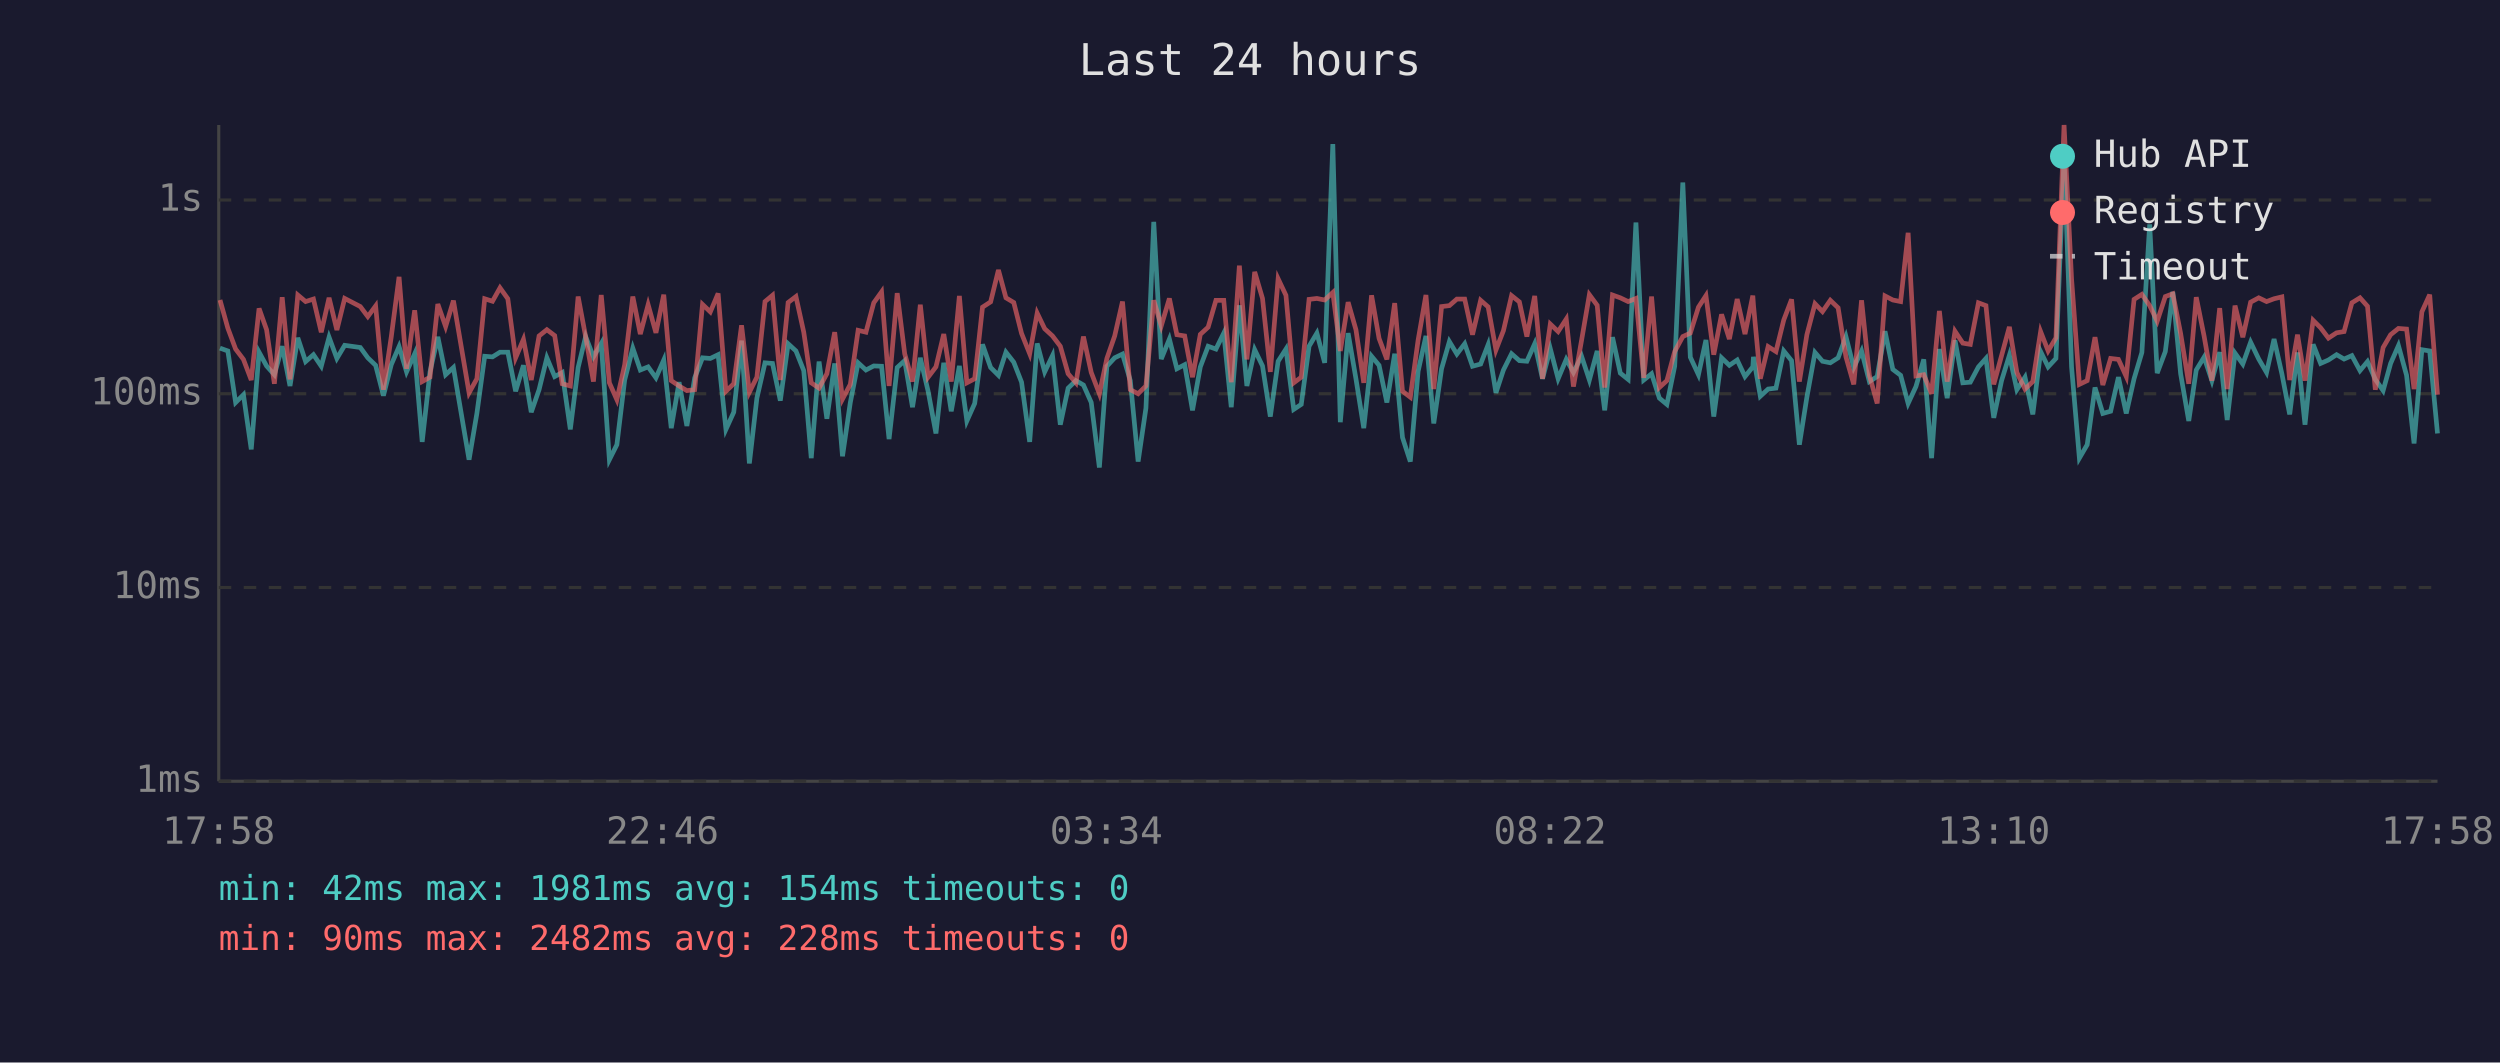
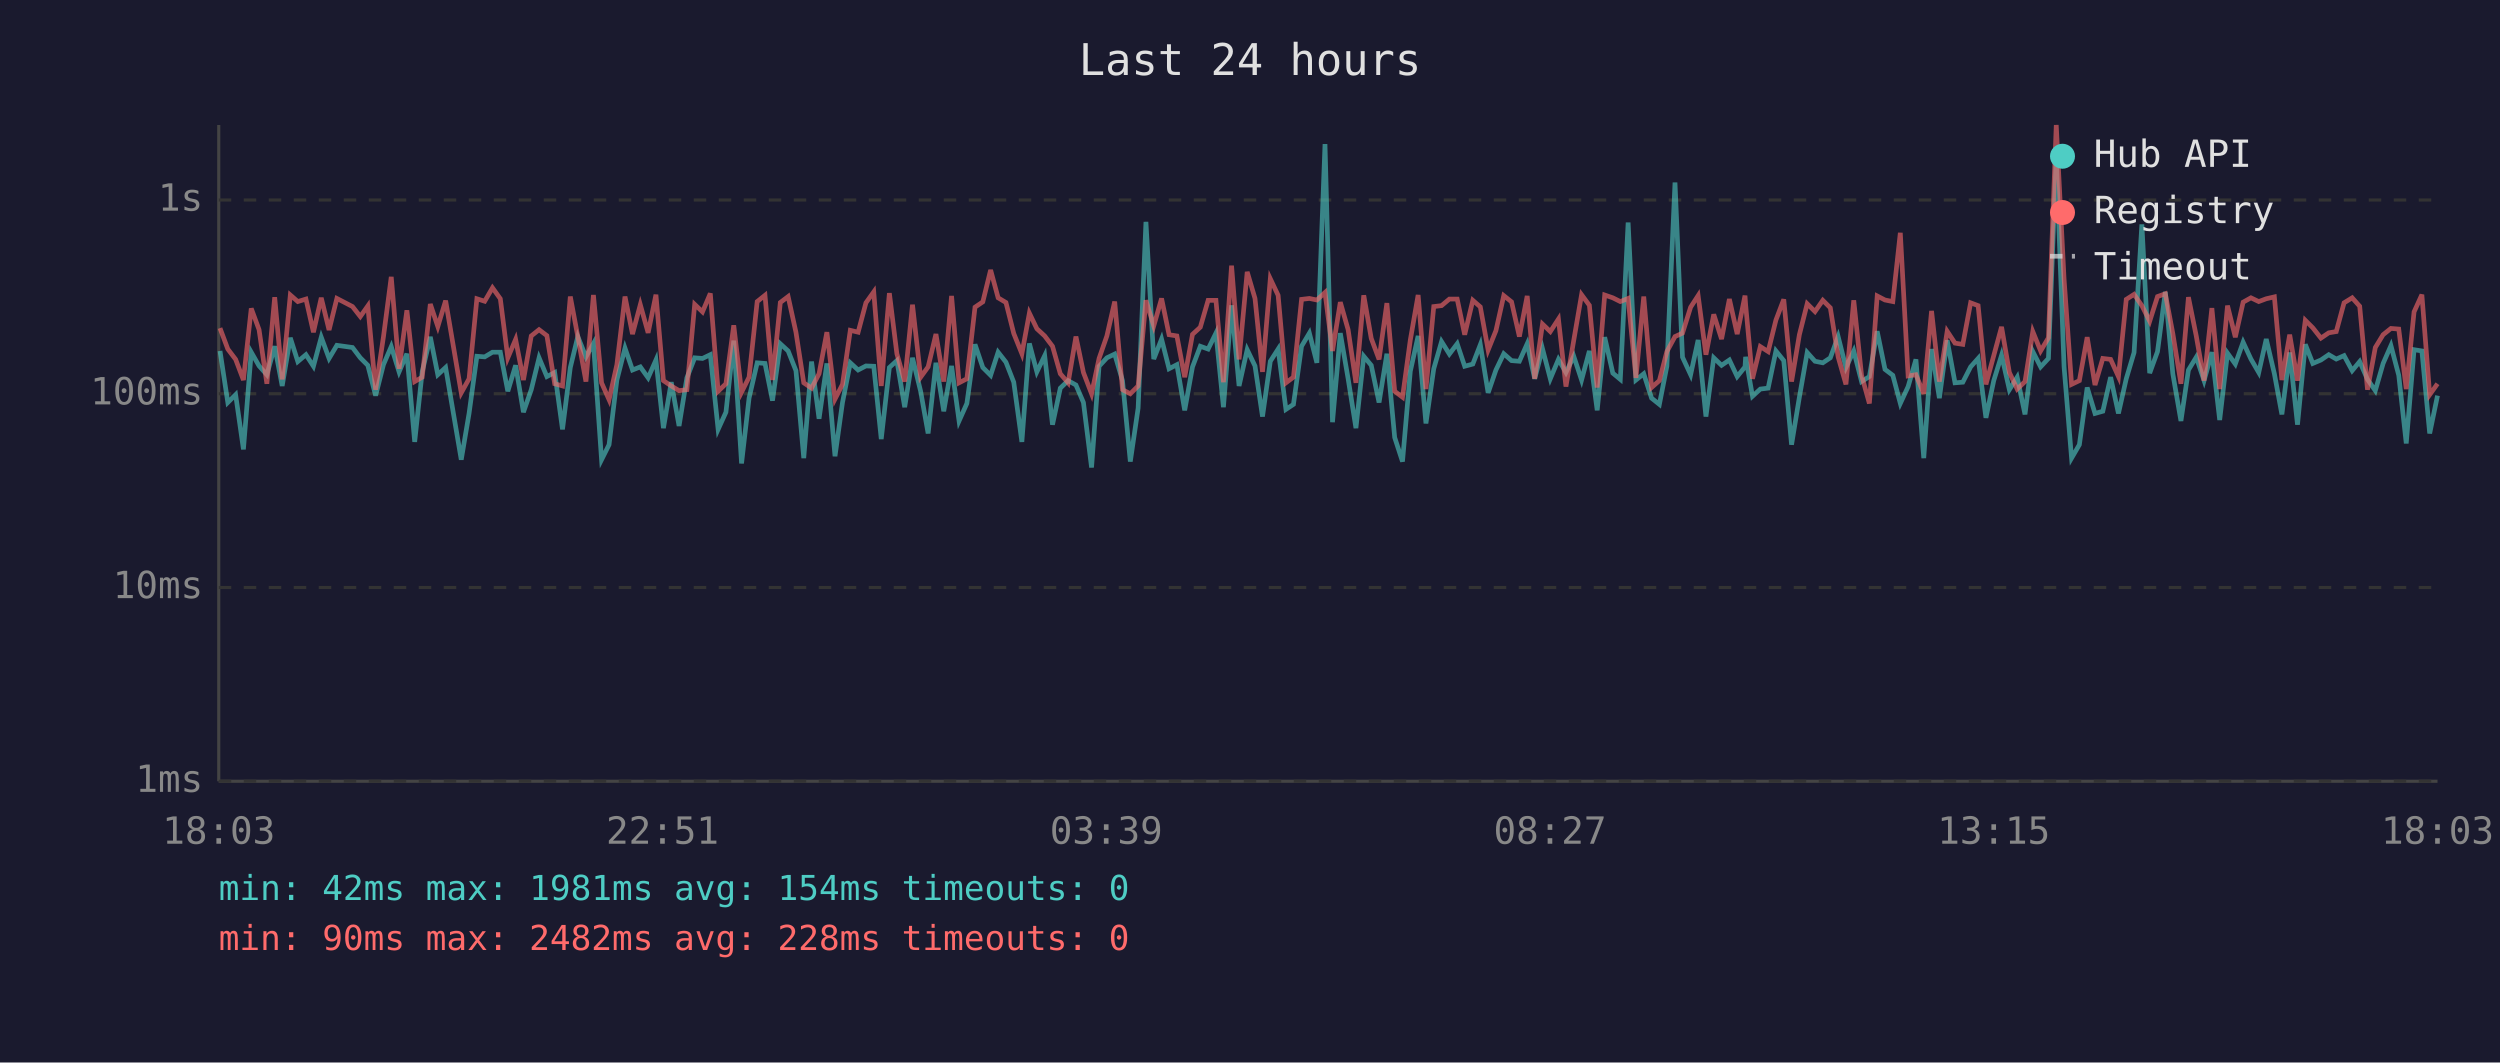
<svg xmlns="http://www.w3.org/2000/svg" viewBox="0 0 800 340" font-family="monospace" font-size="12">
  <rect width="800" height="340" fill="#1a1a2e" />
  <text x="400" y="24" fill="#e0e0e0" font-size="14" text-anchor="middle">Last 24 hours</text>
  <line x1="70" y1="40" x2="70" y2="250" stroke="#444" stroke-width="1" />
  <line x1="70" y1="250" x2="780" y2="250" stroke="#444" stroke-width="1" />
  <line x1="70" y1="250" x2="780" y2="250" stroke="#333" stroke-width="1" stroke-dasharray="4" />
  <text x="65" y="250" fill="#888" text-anchor="end" dominant-baseline="middle">1ms</text>
  <line x1="70" y1="188" x2="780" y2="188" stroke="#333" stroke-width="1" stroke-dasharray="4" />
  <text x="65" y="188" fill="#888" text-anchor="end" dominant-baseline="middle">10ms</text>
  <line x1="70" y1="126" x2="780" y2="126" stroke="#333" stroke-width="1" stroke-dasharray="4" />
  <text x="65" y="126" fill="#888" text-anchor="end" dominant-baseline="middle">100ms</text>
  <line x1="70" y1="64" x2="780" y2="64" stroke="#333" stroke-width="1" stroke-dasharray="4" />
  <text x="65" y="64" fill="#888" text-anchor="end" dominant-baseline="middle">1s</text>
-   <text x="70" y="270" fill="#888" text-anchor="middle">17:58</text>
-   <text x="212" y="270" fill="#888" text-anchor="middle">22:46</text>
-   <text x="354" y="270" fill="#888" text-anchor="middle">03:34</text>
-   <text x="496" y="270" fill="#888" text-anchor="middle">08:22</text>
-   <text x="638" y="270" fill="#888" text-anchor="middle">13:10</text>
-   <text x="780" y="270" fill="#888" text-anchor="middle">17:58</text>
-   <polyline points="70.4,111.4 72.9,112.3 75.4,128.8 77.9,126.3 80.4,143.8 82.9,112.7 85.3,117.1 87.8,119.9 90.3,110.8 92.8,123.5 95.3,108.1 97.8,115.7 100.3,113.5 102.8,117.2 105.3,107.9 107.8,114.7 110.3,110.5 115.3,111.2 117.7,114.5 120.2,116.9 122.7,126.6 125.2,116.7 127.7,110.9 130.1,119.0 132.7,113.2 135.1,141.4 137.6,119.0 140.1,107.8 142.6,119.9 145.1,117.6 150.1,147.1 152.6,132.3 155.1,114.0 157.6,114.2 160.0,112.7 162.5,112.7 165.0,125.2 167.5,116.9 170.0,131.9 172.5,124.7 175.0,114.5 177.5,120.5 179.9,119.2 182.5,137.4 185.0,117.6 187.4,107.7 189.9,114.2 192.4,109.9 195.0,147.1 197.4,142.3 199.9,121.6 202.5,111.4 204.9,118.4 207.4,117.4 209.9,120.9 212.4,115.2 214.8,137.0 217.3,122.3 219.8,136.3 222.3,120.9 224.8,114.5 227.3,114.7 229.8,113.5 232.3,137.4 234.8,131.9 237.3,109.0 239.8,148.3 242.2,127.4 244.8,116.1 247.2,116.3 249.7,128.2 252.2,110.0 254.7,112.3 257.2,118.6 259.6,146.6 262.1,115.7 264.6,134.0 267.1,116.3 269.6,146.0 272.1,128.8 274.6,116.1 277.1,118.4 279.6,117.1 282.1,117.2 284.5,140.5 287.1,117.6 289.5,115.4 292.0,130.3 294.5,114.5 297.0,125.2 299.5,138.7 302.0,116.1 304.4,131.6 307.0,117.1 309.4,134.7 311.9,129.1 314.4,110.2 317.0,117.6 319.5,120.1 321.9,112.7 324.4,115.9 326.9,122.3 329.5,141.4 331.9,109.9 334.3,119.0 336.8,113.8 339.3,135.9 341.8,124.2 344.3,121.8 346.7,123.2 349.2,128.8 351.8,149.6 354.2,117.2 356.7,114.5 359.2,113.3 361.7,121.8 364.2,147.7 366.7,130.6 369.2,71.0 371.6,114.9 374.2,108.5 376.6,118.0 379.1,116.7 381.6,131.3 384.1,117.4 386.6,110.8 389.1,111.7 391.6,106.6 394.0,130.3 396.6,97.7 399.0,123.5 401.5,111.9 404.0,117.1 406.5,133.3 409.0,115.6 411.5,111.7 414.0,131.0 416.4,129.4 418.9,110.8 421.4,106.6 423.9,116.1 426.5,46.1 428.9,135.1 431.4,106.6 433.9,121.2 436.4,137.0 438.9,114.0 441.3,116.9 443.8,128.8 446.3,113.2 448.8,140.0 451.3,147.7 453.8,118.8 456.3,107.5 458.8,135.5 461.3,118.0 463.8,109.3 466.2,113.3 468.7,110.0 471.2,117.2 473.8,116.5 476.2,110.3 478.7,125.7 481.1,118.4 483.7,113.2 486.2,115.4 488.6,115.6 491.1,110.0 493.6,121.2 496.1,111.6 498.6,121.2 501.2,115.0 503.5,119.2 506.1,114.0 508.6,121.6 511.1,112.3 513.5,131.3 516.0,107.9 518.5,119.4 521.0,121.4 523.5,71.2 526.0,121.6 528.5,119.6 531.0,127.4 533.4,129.4 535.9,117.2 538.5,58.4 540.9,114.3 543.5,119.9 545.9,108.8 548.4,133.3 550.9,114.5 553.4,116.9 555.9,115.2 558.4,120.5 560.9,117.4 561.1,114.2 563.3,126.8 565.8,124.5 568.3,124.2 570.8,112.3 573.3,115.4 575.8,142.3 578.2,127.1 580.8,112.8 583.2,115.6 585.7,116.1 588.2,114.5 590.7,107.7 593.2,117.6 595.7,112.3 598.2,122.1 600.7,120.5 603.2,106.0 605.7,118.2 608.2,120.1 610.6,129.1 613.1,123.7 615.6,115.0 618.1,146.6 620.6,111.7 623.1,127.4 625.6,108.9 628.1,122.5 630.5,122.3 633.1,117.4 635.5,114.7 638.0,133.7 640.5,121.8 643.0,113.7 645.4,124.7 648.0,120.7 650.5,132.6 653.0,112.5 655.4,117.4 657.9,114.7 660.5,50.1 662.9,117.4 665.4,146.6 667.9,142.3 670.4,124.0 672.9,132.3 675.4,131.6 677.9,120.7 680.4,132.3 682.9,121.2 685.4,112.8 687.9,71.8 690.3,119.4 692.9,112.5 695.3,93.4 697.8,119.6 700.4,134.7 702.8,118.4 705.3,114.3 707.8,121.8 710.3,112.7 712.7,134.4 715.2,113.0 717.7,116.5 720.2,109.5 722.8,114.9 725.3,119.2 727.7,108.5 730.2,119.6 732.7,132.6 735.2,112.8 737.6,135.9 740.2,110.2 742.6,116.3 745.1,115.2 747.7,113.5 750.1,114.9 752.6,113.8 755.2,118.6 757.6,115.7 760.1,121.4 762.6,125.0 765.0,116.3 767.5,110.6 770.1,120.1 772.5,141.9 775.0,111.9 777.5,112.3 780.0,138.7" fill="none" stroke="#4ecdc4" stroke-width="1.5" opacity="0.6" />
-   <polyline points="70.4,96.0 72.9,105.0 75.4,111.7 77.9,115.0 80.4,121.6 82.9,98.7 85.3,105.5 87.8,122.8 90.3,95.1 92.8,121.4 95.3,94.4 97.8,96.5 100.3,95.7 102.8,106.3 105.3,95.3 107.8,105.6 110.3,95.5 115.3,98.1 117.7,101.3 120.2,97.9 122.7,124.7 125.2,107.8 127.7,88.6 130.1,118.0 132.7,99.3 135.1,122.1 137.6,120.7 140.1,97.3 142.6,104.5 145.1,96.2 150.1,125.7 152.6,121.2 155.1,95.6 157.6,96.4 160.0,92.1 162.5,95.6 165.0,114.5 167.5,108.6 170.0,121.6 172.5,107.5 175.0,105.5 177.5,107.4 179.9,122.8 182.5,123.5 185.0,94.9 187.4,107.7 189.9,122.1 192.4,94.4 195.0,122.5 197.4,127.9 199.9,116.7 202.5,94.9 204.9,106.9 207.4,97.5 209.9,106.5 212.4,94.3 214.8,121.8 217.3,123.5 219.8,125.0 222.3,124.7 224.8,97.4 227.3,99.8 229.8,93.9 232.3,125.2 234.8,122.8 237.3,104.1 239.8,125.5 242.2,120.7 244.8,96.5 247.2,94.5 249.7,121.6 252.2,96.8 254.7,94.9 257.2,106.3 259.6,122.5 262.1,124.2 264.6,119.6 267.1,106.3 269.6,127.7 272.1,123.0 274.6,105.7 277.1,106.3 279.6,96.9 282.1,93.4 284.5,123.5 287.1,93.8 289.5,113.2 292.0,122.1 294.5,97.5 297.0,120.7 299.5,117.4 302.0,106.9 304.4,122.1 307.0,94.7 309.4,122.5 311.9,121.2 314.4,98.3 317.0,96.6 319.5,86.4 321.9,95.3 324.4,96.8 326.9,106.7 329.5,113.2 331.9,100.2 334.3,105.2 336.8,107.5 339.3,110.8 341.8,119.6 344.3,122.5 346.7,107.7 349.2,119.2 351.8,126.0 354.2,114.7 356.7,107.5 359.2,96.5 361.7,124.7 364.2,126.0 366.7,123.5 369.2,96.1 371.6,104.3 374.2,95.5 376.6,107.1 379.1,107.5 381.6,120.7 384.1,107.0 386.6,104.7 389.1,96.1 391.6,96.1 394.0,122.3 396.6,85.0 399.0,115.0 401.5,87.0 404.0,95.5 406.5,119.0 409.0,89.2 411.5,94.5 414.0,122.5 416.4,120.7 418.9,95.8 421.4,95.5 423.9,96.0 426.5,93.6 428.9,112.3 431.4,96.7 433.9,105.5 436.4,122.5 438.9,94.5 441.3,108.3 443.8,115.0 446.3,97.0 448.8,125.2 451.3,127.1 453.8,108.8 456.3,94.4 458.8,124.5 461.3,98.1 463.8,97.8 466.2,95.7 468.7,95.7 471.2,107.1 473.8,96.1 476.2,98.2 478.7,112.0 481.1,105.8 483.7,94.6 486.2,96.6 488.6,107.7 491.1,94.7 493.6,121.2 496.1,103.7 498.6,106.1 501.2,102.1 503.5,123.7 506.1,108.9 508.6,94.3 511.1,97.7 513.5,124.0 516.0,94.4 518.5,95.3 521.0,96.5 523.5,95.5 526.0,120.9 528.5,94.9 531.0,124.0 533.4,121.8 535.9,112.5 538.5,107.7 540.9,106.6 543.5,98.3 545.9,94.6 548.4,113.5 550.9,100.6 553.4,108.5 555.9,95.7 558.4,106.9 560.9,94.6 561.1,97.5 563.3,121.2 565.8,110.9 568.3,112.5 570.8,102.4 573.3,95.8 575.8,122.1 578.2,107.1 580.8,97.2 583.2,99.7 585.7,96.1 588.2,98.5 590.7,114.2 593.2,123.0 595.7,96.1 598.2,120.1 600.7,129.1 603.2,94.7 605.7,96.0 608.2,96.5 610.6,74.5 613.1,120.3 615.6,119.9 618.1,126.0 620.6,99.5 623.1,122.1 625.6,106.0 628.1,109.8 630.5,110.2 633.1,96.9 635.5,97.8 638.0,123.0 640.5,113.8 643.0,104.6 645.4,119.2 648.0,124.5 650.5,122.1 653.0,106.1 655.4,112.3 657.9,108.1 660.5,40.0 662.9,89.2 665.4,123.0 667.9,121.8 670.4,107.9 672.9,123.2 675.4,114.7 677.9,115.0 680.4,120.5 682.9,95.8 685.4,94.2 687.9,97.8 690.3,102.8 692.9,94.9 695.3,94.0 697.8,106.7 700.4,122.8 702.8,95.1 705.3,107.5 707.8,121.8 710.3,98.6 712.7,124.5 715.2,97.8 717.7,107.9 720.2,96.7 722.8,95.3 725.3,96.5 727.7,95.6 730.2,95.0 732.7,121.6 735.2,107.1 737.6,121.8 740.2,102.5 742.6,104.9 745.1,108.2 747.7,106.5 750.1,106.1 752.6,96.9 755.2,95.3 757.6,98.0 760.1,124.7 762.6,111.2 765.0,107.1 767.5,105.1 770.1,105.3 772.5,124.5 775.0,99.8 777.5,94.3 780.0,126.3" fill="none" stroke="#ff6b6b" stroke-width="1.5" opacity="0.6" />
+   <text x="70" y="270" fill="#888" text-anchor="middle">18:03</text>
+   <text x="212" y="270" fill="#888" text-anchor="middle">22:51</text>
+   <text x="354" y="270" fill="#888" text-anchor="middle">03:39</text>
+   <text x="496" y="270" fill="#888" text-anchor="middle">08:27</text>
+   <text x="638" y="270" fill="#888" text-anchor="middle">13:15</text>
+   <text x="780" y="270" fill="#888" text-anchor="middle">18:03</text>
+   <polyline points="70.4,112.3 72.9,128.8 75.4,126.3 77.9,143.8 80.4,112.7 82.9,117.1 85.4,119.9 87.9,110.8 90.3,123.5 92.9,108.1 95.3,115.7 97.9,113.5 100.3,117.2 102.8,107.9 105.3,114.7 107.8,110.5 112.8,111.2 115.3,114.5 117.7,116.9 120.2,126.6 122.7,116.7 125.2,110.9 127.7,119.0 130.2,113.2 132.7,141.4 135.1,119.0 137.7,107.8 140.1,119.9 142.6,117.6 147.6,147.1 150.1,132.3 152.6,114.0 155.1,114.2 157.6,112.7 160.1,112.7 162.5,125.2 165.0,116.9 167.5,131.9 170.0,124.7 172.5,114.5 175.0,120.5 177.5,119.2 180.0,137.4 182.5,117.6 184.9,107.7 187.5,114.2 189.9,109.9 192.5,147.1 194.9,142.3 197.4,121.6 200.0,111.4 202.4,118.4 204.9,117.4 207.4,120.9 209.9,115.2 212.3,137.0 214.8,122.3 217.3,136.3 219.8,120.9 222.3,114.5 224.8,114.7 227.3,113.5 229.8,137.4 232.3,131.9 234.8,109.0 237.3,148.3 239.7,127.4 242.3,116.1 244.8,116.3 247.2,128.2 249.7,110.0 252.2,112.3 254.7,118.6 257.2,146.6 259.7,115.7 262.1,134.0 264.6,116.3 267.2,146.0 269.6,128.8 272.1,116.1 274.6,118.4 277.1,117.1 279.6,117.2 282.0,140.5 284.6,117.6 287.0,115.4 289.5,130.3 292.0,114.5 294.6,125.2 297.0,138.7 299.5,116.1 302.0,131.6 304.5,117.1 306.9,134.7 309.4,129.1 312.0,110.2 314.5,117.6 317.0,120.1 319.4,112.7 321.9,115.9 324.4,122.3 327.0,141.4 329.4,109.9 331.8,119.0 334.3,113.8 336.8,135.9 339.3,124.2 341.8,121.8 344.3,123.2 346.7,128.8 349.3,149.6 351.7,117.2 354.2,114.5 356.7,113.3 359.2,121.8 361.7,147.7 364.2,130.6 366.7,71.0 369.2,114.9 371.7,108.5 374.1,118.0 376.6,116.7 379.1,131.3 381.6,117.4 384.1,110.8 386.6,111.7 389.1,106.6 391.5,130.3 394.1,97.7 396.5,123.5 399.1,111.9 401.6,117.1 404.0,133.3 406.5,115.6 409.0,111.7 411.5,131.0 413.9,129.4 416.5,110.8 419.0,106.6 421.4,116.1 424.0,46.1 426.4,135.1 428.9,106.6 431.4,121.2 433.9,137.0 436.4,114.0 438.8,116.9 441.3,128.8 443.8,113.2 446.3,140.0 448.8,147.7 451.3,118.8 453.8,107.5 456.3,135.5 458.8,118.0 461.3,109.3 463.8,113.3 466.3,110.0 468.7,117.2 471.3,116.5 473.7,110.3 476.2,125.7 478.7,118.4 481.2,113.2 483.7,115.4 486.2,115.6 488.7,110.0 491.1,121.2 493.6,111.6 496.1,121.2 498.7,115.0 501.1,119.2 503.6,114.0 506.1,121.6 508.6,112.3 511.1,131.3 513.5,107.9 516.1,119.4 518.5,121.4 521.0,71.2 523.5,121.6 526.0,119.6 528.5,127.4 531.0,129.4 533.4,117.2 536.0,58.4 538.4,114.3 541.0,119.9 543.4,108.8 545.9,133.3 548.4,114.5 550.9,116.9 553.4,115.2 555.9,120.5 558.4,117.4 558.6,114.2 560.8,126.8 563.3,124.5 565.8,124.2 568.3,112.3 570.8,115.4 573.3,142.3 575.8,127.1 578.3,112.8 580.8,115.6 583.3,116.1 585.7,114.5 588.2,107.7 590.7,117.6 593.2,112.3 595.7,122.1 598.2,120.5 600.7,106.0 603.2,118.2 605.7,120.1 608.1,129.1 610.6,123.7 613.1,115.0 615.6,146.6 618.1,111.7 620.6,127.4 623.1,108.9 625.6,122.5 628.1,122.3 630.6,117.4 633.0,114.7 635.5,133.7 638.0,121.8 640.5,113.7 643.0,124.7 645.5,120.7 648.0,132.6 650.5,112.5 653.0,117.4 655.5,114.7 658.0,50.1 660.5,117.4 662.9,146.6 665.4,142.3 667.9,124.0 670.4,132.3 672.9,131.6 675.4,120.7 677.9,132.3 680.4,121.2 682.9,112.8 685.4,71.8 687.9,119.4 690.4,112.5 692.9,93.4 695.3,119.6 697.9,134.7 700.3,118.4 702.8,114.3 705.3,121.8 707.8,112.7 710.3,134.4 712.8,113.0 715.3,116.5 717.8,109.5 720.3,114.9 722.8,119.2 725.2,108.5 727.8,119.6 730.2,132.6 732.7,112.8 735.2,135.9 737.7,110.2 740.1,116.3 742.7,115.2 745.2,113.5 747.6,114.9 750.1,113.8 752.7,118.6 755.1,115.7 757.6,121.4 760.1,125.0 762.6,116.3 765.1,110.6 767.6,120.1 770.0,141.9 772.5,111.9 775.0,112.3 777.5,138.7 780.0,126.6" fill="none" stroke="#4ecdc4" stroke-width="1.5" opacity="0.6" />
+   <polyline points="70.4,105.0 72.9,111.7 75.4,115.0 77.9,121.6 80.4,98.7 82.9,105.5 85.4,122.8 87.9,95.1 90.3,121.4 92.9,94.4 95.3,96.5 97.9,95.7 100.3,106.3 102.8,95.3 105.3,105.6 107.8,95.5 112.8,98.1 115.3,101.3 117.7,97.9 120.2,124.7 122.7,107.8 125.2,88.6 127.7,118.0 130.2,99.3 132.7,122.1 135.1,120.7 137.7,97.3 140.1,104.5 142.6,96.2 147.6,125.7 150.1,121.2 152.6,95.6 155.1,96.4 157.6,92.1 160.1,95.6 162.5,114.5 165.0,108.6 167.5,121.6 170.0,107.5 172.5,105.5 175.0,107.4 177.5,122.8 180.0,123.5 182.5,94.9 184.9,107.7 187.5,122.1 189.9,94.4 192.5,122.5 194.9,127.9 197.4,116.7 200.0,94.9 202.4,106.9 204.9,97.5 207.4,106.5 209.9,94.3 212.3,121.8 214.8,123.5 217.3,125.0 219.8,124.7 222.3,97.4 224.8,99.8 227.3,93.9 229.8,125.2 232.3,122.8 234.8,104.1 237.3,125.5 239.7,120.7 242.3,96.5 244.8,94.5 247.2,121.6 249.7,96.8 252.2,94.9 254.7,106.3 257.2,122.5 259.7,124.2 262.1,119.6 264.6,106.3 267.2,127.7 269.6,123.0 272.1,105.7 274.6,106.3 277.1,96.9 279.6,93.4 282.0,123.5 284.6,93.8 287.0,113.2 289.5,122.1 292.0,97.5 294.6,120.7 297.0,117.4 299.5,106.9 302.0,122.1 304.5,94.7 306.9,122.5 309.4,121.2 312.0,98.3 314.5,96.6 317.0,86.4 319.4,95.3 321.9,96.8 324.4,106.7 327.0,113.2 329.4,100.2 331.8,105.2 334.3,107.5 336.8,110.8 339.3,119.6 341.8,122.5 344.3,107.7 346.7,119.2 349.3,126.0 351.7,114.7 354.2,107.5 356.7,96.5 359.2,124.7 361.7,126.0 364.2,123.5 366.7,96.1 369.2,104.3 371.7,95.5 374.1,107.1 376.6,107.5 379.1,120.7 381.6,107.0 384.1,104.7 386.6,96.1 389.1,96.1 391.5,122.3 394.1,85.0 396.5,115.0 399.1,87.0 401.6,95.5 404.0,119.0 406.5,89.2 409.0,94.5 411.5,122.5 413.9,120.7 416.5,95.8 419.0,95.5 421.4,96.0 424.0,93.6 426.4,112.3 428.9,96.7 431.4,105.5 433.9,122.5 436.4,94.5 438.8,108.3 441.3,115.0 443.8,97.0 446.3,125.2 448.8,127.1 451.3,108.8 453.8,94.4 456.3,124.5 458.8,98.1 461.3,97.8 463.8,95.7 466.3,95.7 468.7,107.1 471.3,96.1 473.7,98.2 476.2,112.0 478.7,105.8 481.2,94.6 483.7,96.6 486.2,107.7 488.7,94.7 491.1,121.2 493.6,103.7 496.1,106.1 498.7,102.1 501.1,123.7 503.6,108.9 506.1,94.3 508.6,97.7 511.1,124.0 513.5,94.4 516.1,95.3 518.5,96.5 521.0,95.5 523.5,120.9 526.0,94.9 528.5,124.0 531.0,121.8 533.4,112.5 536.0,107.7 538.4,106.6 541.0,98.3 543.4,94.6 545.9,113.5 548.4,100.6 550.9,108.5 553.4,95.7 555.9,106.9 558.4,94.6 558.6,97.5 560.8,121.2 563.3,110.9 565.8,112.5 568.3,102.4 570.8,95.8 573.3,122.1 575.8,107.1 578.3,97.2 580.8,99.7 583.3,96.1 585.7,98.5 588.2,114.2 590.7,123.0 593.2,96.1 595.7,120.1 598.2,129.1 600.7,94.7 603.2,96.0 605.7,96.5 608.1,74.5 610.6,120.3 613.1,119.9 615.6,126.0 618.1,99.5 620.6,122.1 623.1,106.0 625.6,109.8 628.1,110.2 630.6,96.9 633.0,97.8 635.5,123.0 638.0,113.8 640.5,104.6 643.0,119.2 645.5,124.5 648.0,122.1 650.5,106.1 653.0,112.3 655.5,108.1 658.0,40.0 660.5,89.2 662.9,123.0 665.4,121.8 667.9,107.9 670.4,123.2 672.9,114.7 675.4,115.0 677.9,120.5 680.4,95.8 682.9,94.2 685.4,97.8 687.9,102.8 690.4,94.9 692.9,94.0 695.3,106.7 697.9,122.8 700.3,95.1 702.8,107.5 705.3,121.8 707.8,98.6 710.3,124.5 712.8,97.8 715.3,107.9 717.8,96.7 720.3,95.3 722.8,96.5 725.2,95.6 727.8,95.0 730.2,121.6 732.7,107.1 735.2,121.8 737.7,102.5 740.1,104.9 742.7,108.2 745.2,106.5 747.6,106.1 750.1,96.9 752.7,95.3 755.1,98.0 757.6,124.7 760.1,111.2 762.6,107.1 765.1,105.1 767.6,105.3 770.0,124.5 772.5,99.8 775.0,94.3 777.5,126.3 780.0,122.8" fill="none" stroke="#ff6b6b" stroke-width="1.5" opacity="0.6" />
  <circle cx="660" cy="50" r="4" fill="#4ecdc4" />
  <text x="670" y="50" fill="#e0e0e0" dominant-baseline="middle">Hub API</text>
  <circle cx="660" cy="68" r="4" fill="#ff6b6b" />
  <text x="670" y="68" fill="#e0e0e0" dominant-baseline="middle">Registry</text>
  <line x1="656" y1="82" x2="664" y2="82" stroke="#e0e0e0" stroke-width="1.5" stroke-dasharray="4,3" opacity="0.7" />
  <text x="670" y="86" fill="#e0e0e0" dominant-baseline="middle">Timeout</text>
  <text x="70" y="288" fill="#4ecdc4" font-size="11">min: 42ms  max: 1981ms  avg: 154ms  timeouts: 0</text>
  <text x="70" y="304" fill="#ff6b6b" font-size="11">min: 90ms  max: 2482ms  avg: 228ms  timeouts: 0</text>
</svg>
